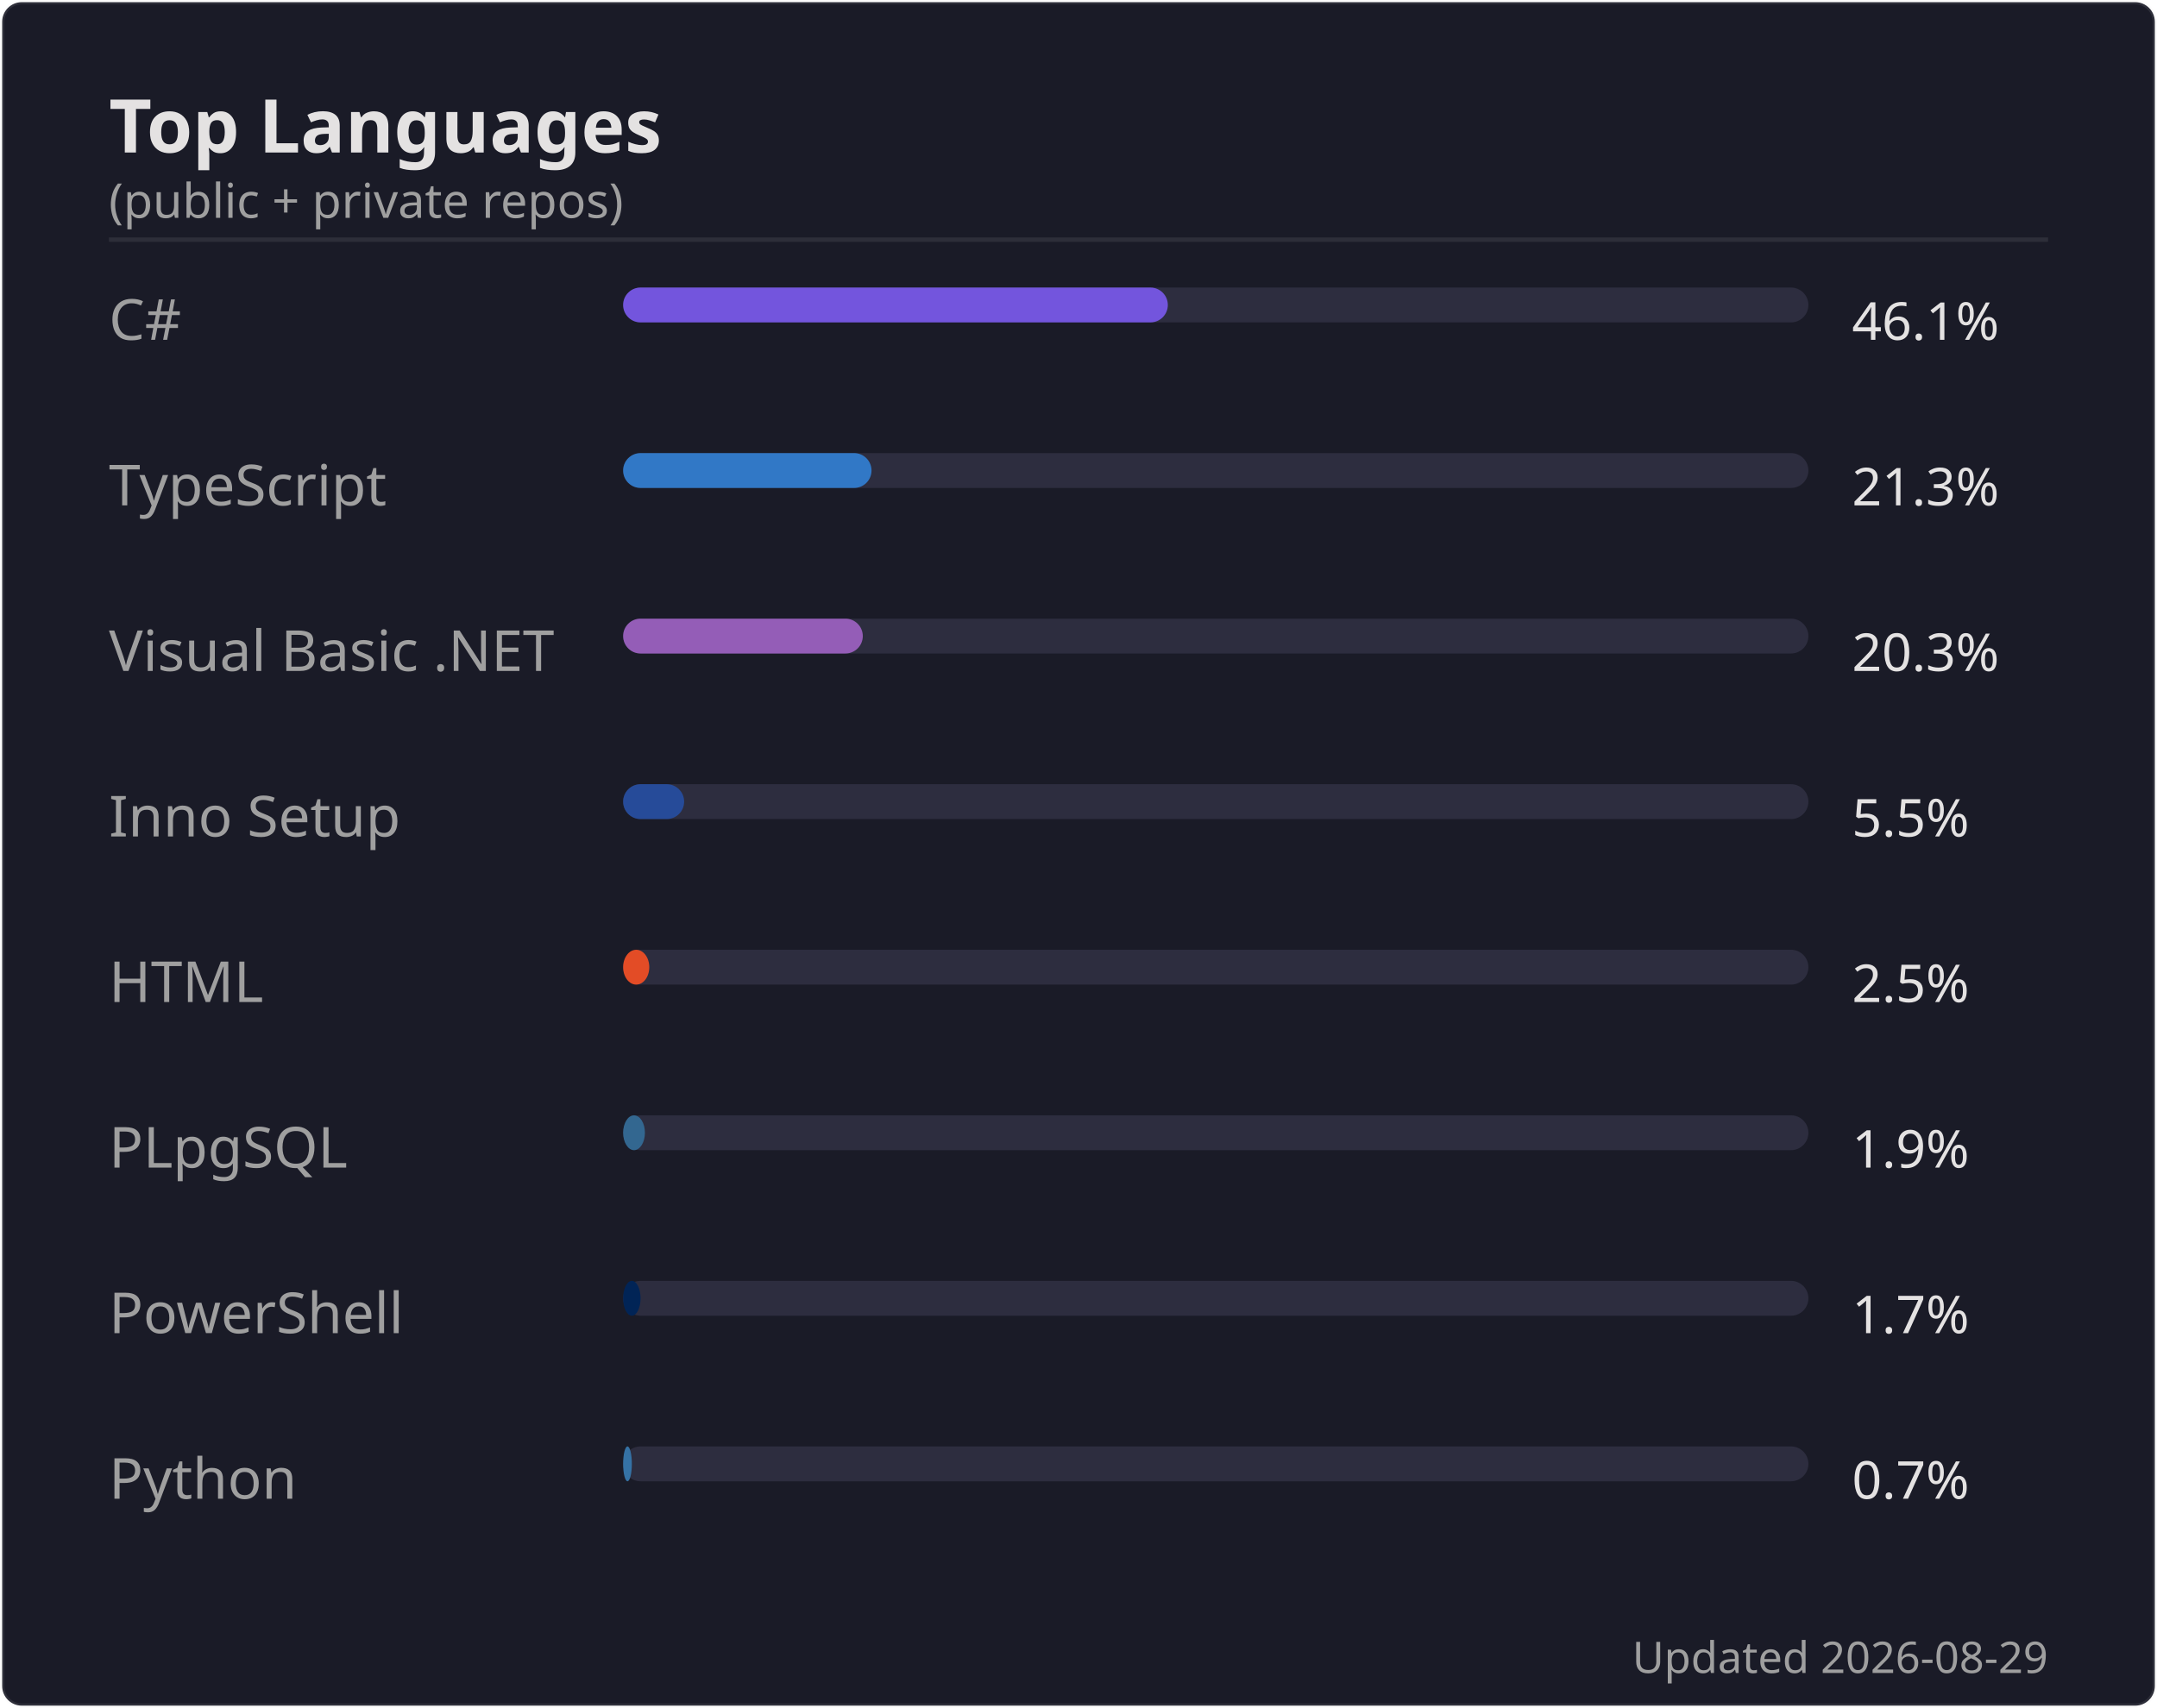
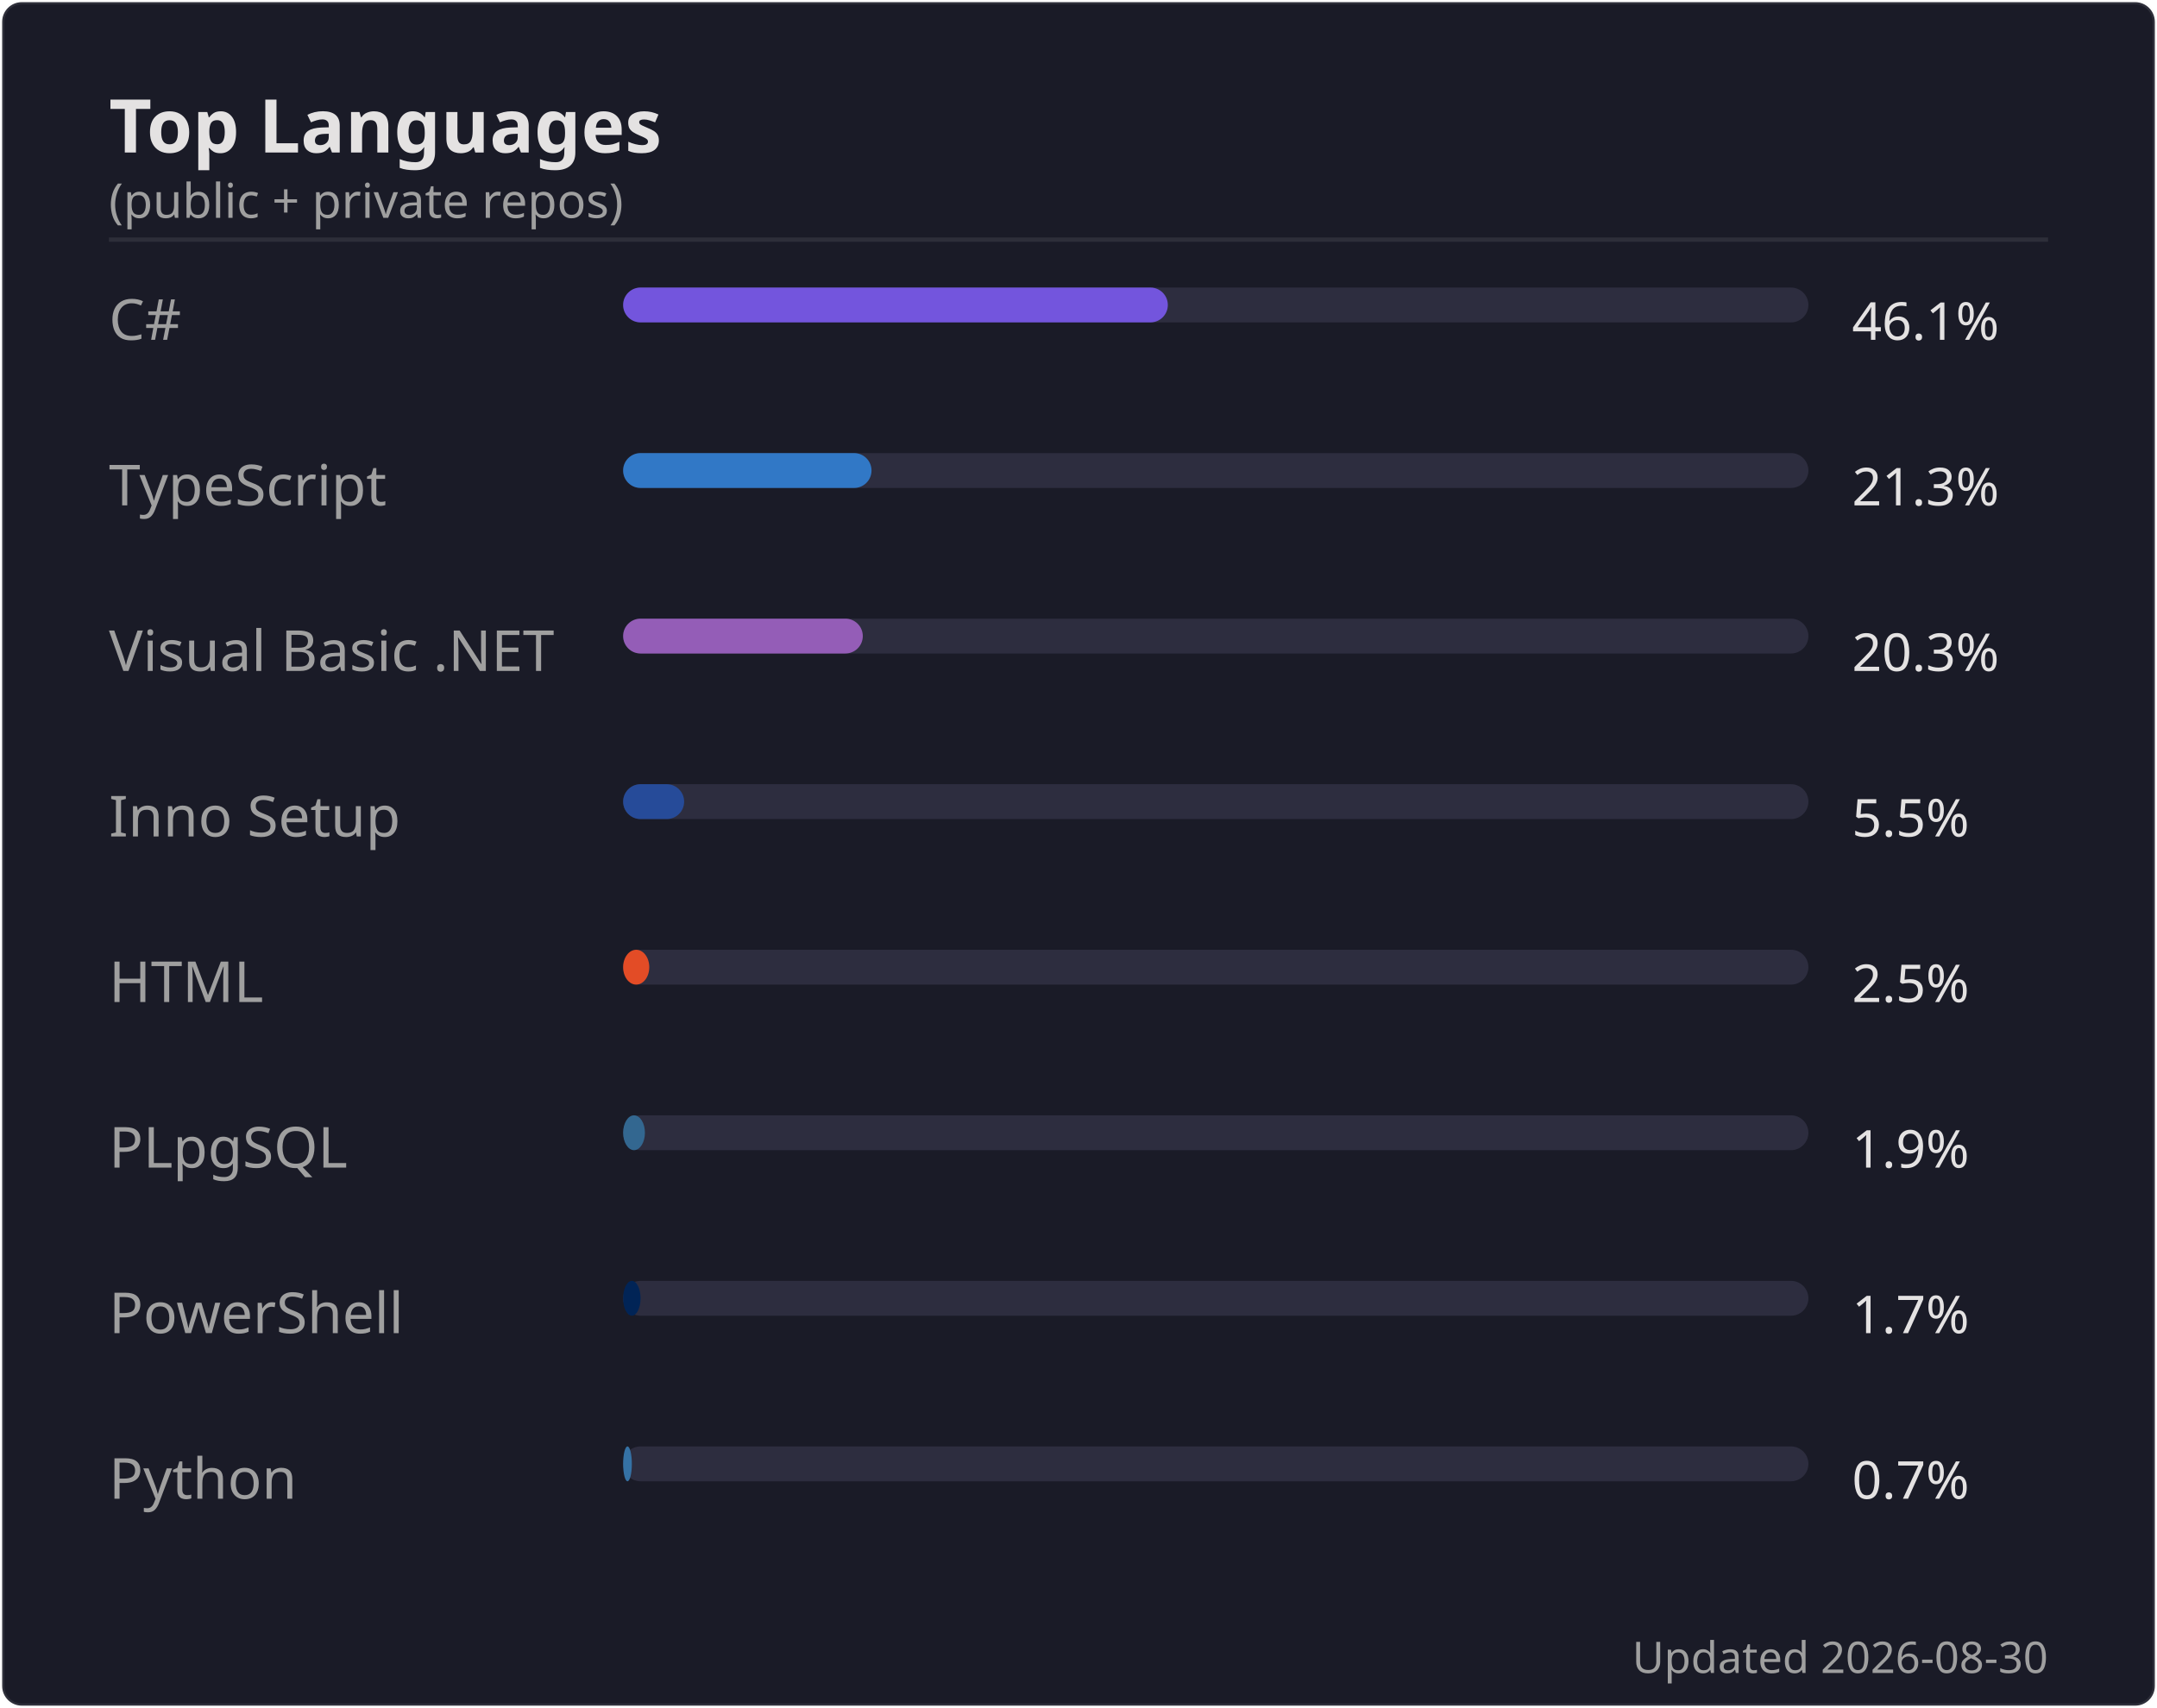
<svg xmlns="http://www.w3.org/2000/svg" width="495" height="392" viewBox="0 0 495 392">
  <rect width="494" height="391" x=".5" y=".5" rx="4.5" fill="#1a1b27" stroke="#e4e2e2" stroke-opacity=".1" />
  <text font-family="'Segoe UI', Ubuntu, 'Helvetica Neue', sans-serif" font-size="17" font-weight="600" fill="#e4e2e2" x="25" y="35" text-anchor="start">Top Languages</text>
  <text font-family="'Segoe UI', Ubuntu, 'Helvetica Neue', sans-serif" font-size="11" font-weight="400" fill="#9f9f9f" x="25" y="50" text-anchor="start">(public + private repos)</text>
  <line x1="25" x2="470" y1="55" y2="55" stroke="#e4e2e2" stroke-opacity=".1" />
  <text font-family="'Segoe UI', Ubuntu, 'Helvetica Neue', sans-serif" font-size="13" font-weight="400" fill="#9f9f9f" x="25" y="78" text-anchor="start">C#</text>
  <rect x="143" y="66" width="272" height="8" rx="4" fill="#2d2d3f" />
  <rect x="143" y="66" width="125" height="8" rx="4" fill="#7355dd" />
  <text font-family="'Segoe UI', Ubuntu, 'Helvetica Neue', sans-serif" font-size="12" font-weight="400" fill="#e4e2e2" x="425" y="78" text-anchor="start">46.1%</text>
  <text font-family="'Segoe UI', Ubuntu, 'Helvetica Neue', sans-serif" font-size="13" font-weight="400" fill="#9f9f9f" x="25" y="116" text-anchor="start">TypeScript</text>
  <rect x="143" y="104" width="272" height="8" rx="4" fill="#2d2d3f" />
  <rect x="143" y="104" width="57" height="8" rx="4" fill="#3178c6" />
  <text font-family="'Segoe UI', Ubuntu, 'Helvetica Neue', sans-serif" font-size="12" font-weight="400" fill="#e4e2e2" x="425" y="116" text-anchor="start">21.3%</text>
  <text font-family="'Segoe UI', Ubuntu, 'Helvetica Neue', sans-serif" font-size="13" font-weight="400" fill="#9f9f9f" x="25" y="154" text-anchor="start">Visual Basic .NET</text>
  <rect x="143" y="142" width="272" height="8" rx="4" fill="#2d2d3f" />
  <rect x="143" y="142" width="55" height="8" rx="4" fill="#945db7" />
  <text font-family="'Segoe UI', Ubuntu, 'Helvetica Neue', sans-serif" font-size="12" font-weight="400" fill="#e4e2e2" x="425" y="154" text-anchor="start">20.3%</text>
  <text font-family="'Segoe UI', Ubuntu, 'Helvetica Neue', sans-serif" font-size="13" font-weight="400" fill="#9f9f9f" x="25" y="192" text-anchor="start">Inno Setup</text>
  <rect x="143" y="180" width="272" height="8" rx="4" fill="#2d2d3f" />
  <rect x="143" y="180" width="14" height="8" rx="4" fill="#264b99" />
  <text font-family="'Segoe UI', Ubuntu, 'Helvetica Neue', sans-serif" font-size="12" font-weight="400" fill="#e4e2e2" x="425" y="192" text-anchor="start">5.5%</text>
  <text font-family="'Segoe UI', Ubuntu, 'Helvetica Neue', sans-serif" font-size="13" font-weight="400" fill="#9f9f9f" x="25" y="230" text-anchor="start">HTML</text>
  <rect x="143" y="218" width="272" height="8" rx="4" fill="#2d2d3f" />
  <rect x="143" y="218" width="6" height="8" rx="4" fill="#e34c26" />
  <text font-family="'Segoe UI', Ubuntu, 'Helvetica Neue', sans-serif" font-size="12" font-weight="400" fill="#e4e2e2" x="425" y="230" text-anchor="start">2.5%</text>
  <text font-family="'Segoe UI', Ubuntu, 'Helvetica Neue', sans-serif" font-size="13" font-weight="400" fill="#9f9f9f" x="25" y="268" text-anchor="start">PLpgSQL</text>
  <rect x="143" y="256" width="272" height="8" rx="4" fill="#2d2d3f" />
  <rect x="143" y="256" width="5" height="8" rx="4" fill="#336790" />
  <text font-family="'Segoe UI', Ubuntu, 'Helvetica Neue', sans-serif" font-size="12" font-weight="400" fill="#e4e2e2" x="425" y="268" text-anchor="start">1.9%</text>
  <text font-family="'Segoe UI', Ubuntu, 'Helvetica Neue', sans-serif" font-size="13" font-weight="400" fill="#9f9f9f" x="25" y="306" text-anchor="start">PowerShell</text>
  <rect x="143" y="294" width="272" height="8" rx="4" fill="#2d2d3f" />
  <rect x="143" y="294" width="4" height="8" rx="4" fill="#012456" />
  <text font-family="'Segoe UI', Ubuntu, 'Helvetica Neue', sans-serif" font-size="12" font-weight="400" fill="#e4e2e2" x="425" y="306" text-anchor="start">1.7%</text>
  <text font-family="'Segoe UI', Ubuntu, 'Helvetica Neue', sans-serif" font-size="13" font-weight="400" fill="#9f9f9f" x="25" y="344" text-anchor="start">Python</text>
  <rect x="143" y="332" width="272" height="8" rx="4" fill="#2d2d3f" />
  <rect x="143" y="332" width="2" height="8" rx="4" fill="#3572A5" />
  <text font-family="'Segoe UI', Ubuntu, 'Helvetica Neue', sans-serif" font-size="12" font-weight="400" fill="#e4e2e2" x="425" y="344" text-anchor="start">0.7%</text>
-   <text font-family="'Segoe UI', Ubuntu, 'Helvetica Neue', sans-serif" font-size="10" font-weight="400" fill="#9f9f9f" x="470" y="384" text-anchor="end">Updated 2026-08-29</text>
+   <text font-family="'Segoe UI', Ubuntu, 'Helvetica Neue', sans-serif" font-size="10" font-weight="400" fill="#9f9f9f" x="470" y="384" text-anchor="end">Updated 2026-08-30</text>
</svg>
